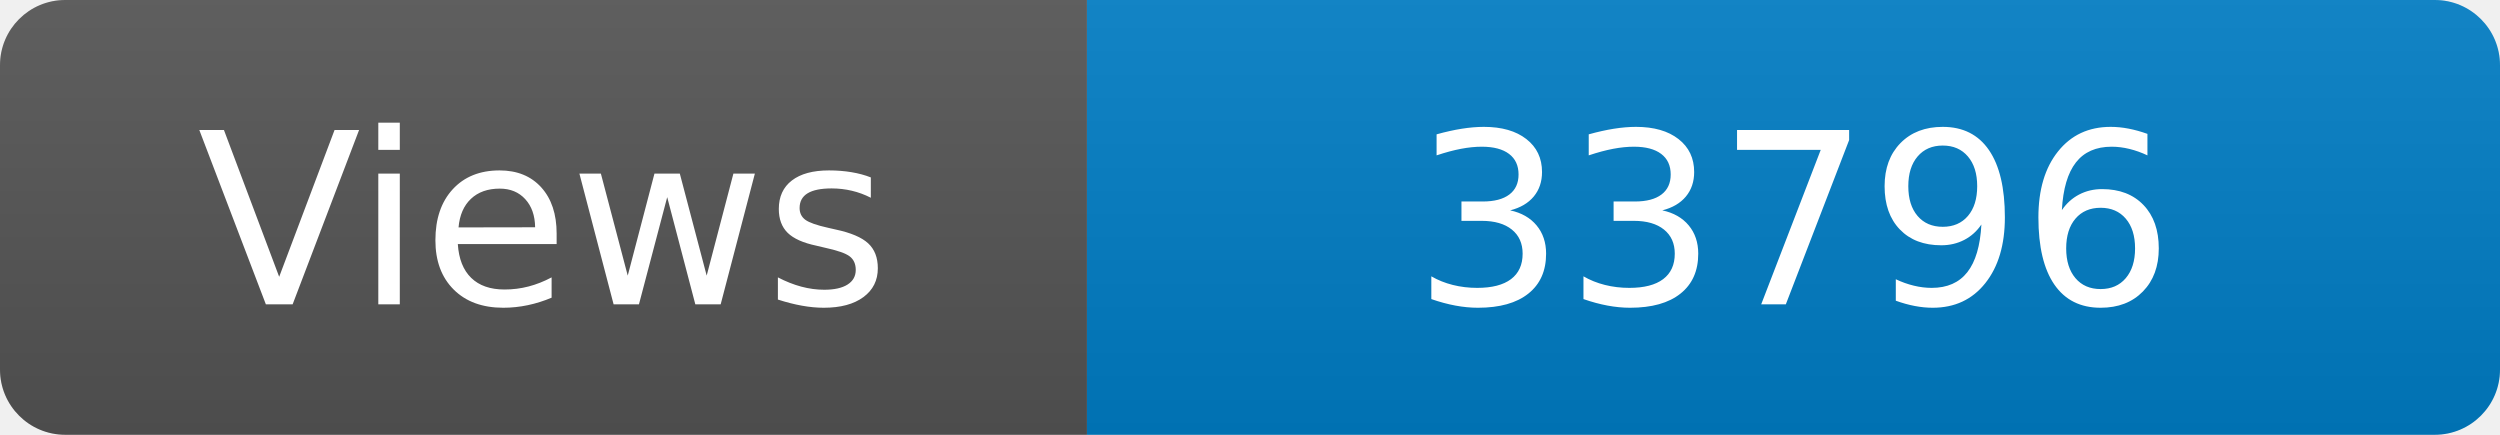
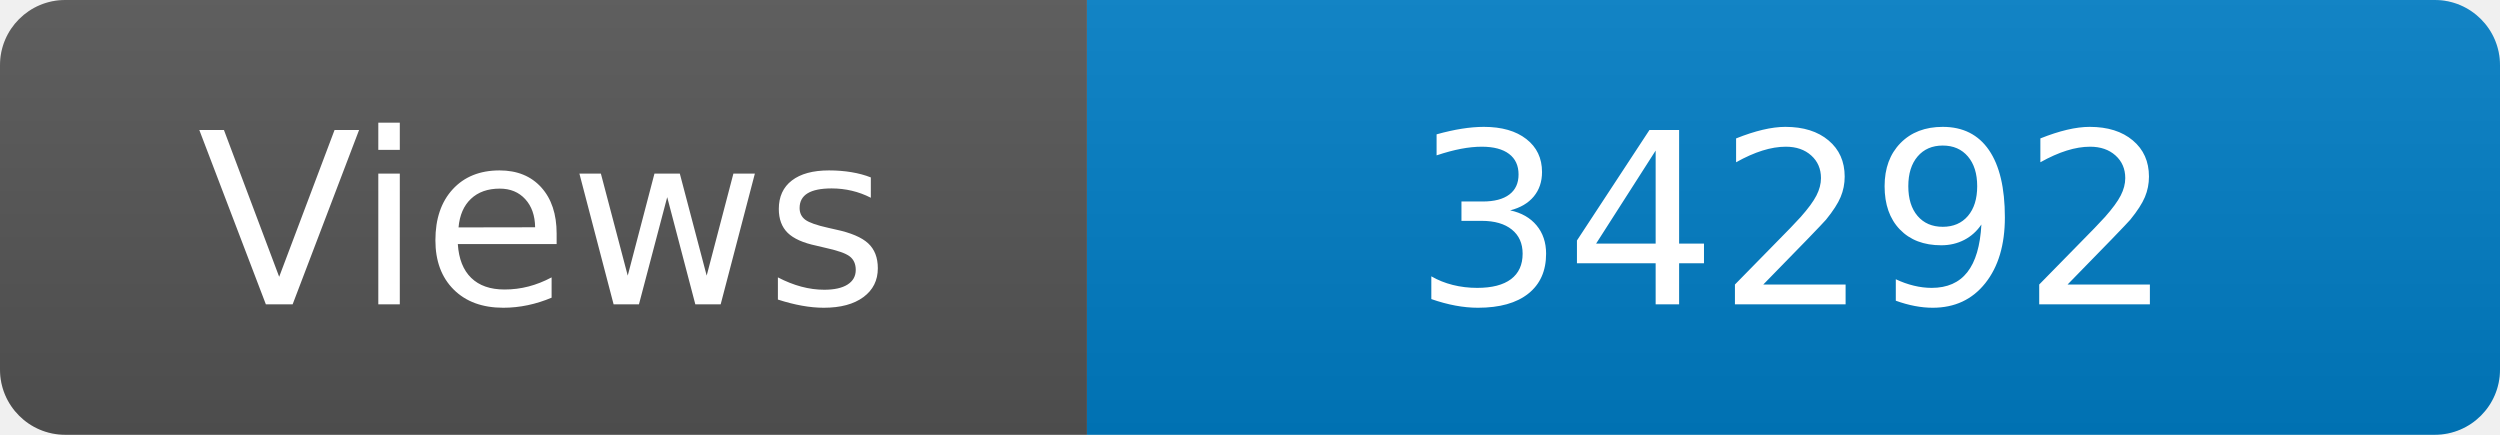
<svg xmlns="http://www.w3.org/2000/svg" width="115" height="20" role="img" aria-label="Maintained?: yes">
  <linearGradient id="s" x2="0" y2="100%">
    <stop offset="0" stop-color="#bbb" stop-opacity=".1" />
    <stop offset="1" stop-opacity=".1" />
  </linearGradient>
  <clipPath id="r">
    <rect width="115" height="20" rx="3" fill="#fff" />
  </clipPath>
  <g clip-path="url(#r)">
    <rect width="50" height="20" fill="#555" />
    <rect x="50" width="160" height="20" fill="#007ec6" />
    <rect width="115" height="20" fill="url(#s)" />
  </g>
  <g fill="#fff" text-anchor="middle" font-family="Verdana,Geneva,DejaVu Sans,sans-serif" font-size="110">
    <text x="250" y="140" transform="scale(.1)" fill="#fff">Views</text>
-     <text x="825" y="140" transform="scale(.1)" fill="#fff">33796</text>
+     <text x="825" y="140" transform="scale(.1)" fill="#fff">34292</text>
  </g>
</svg>
